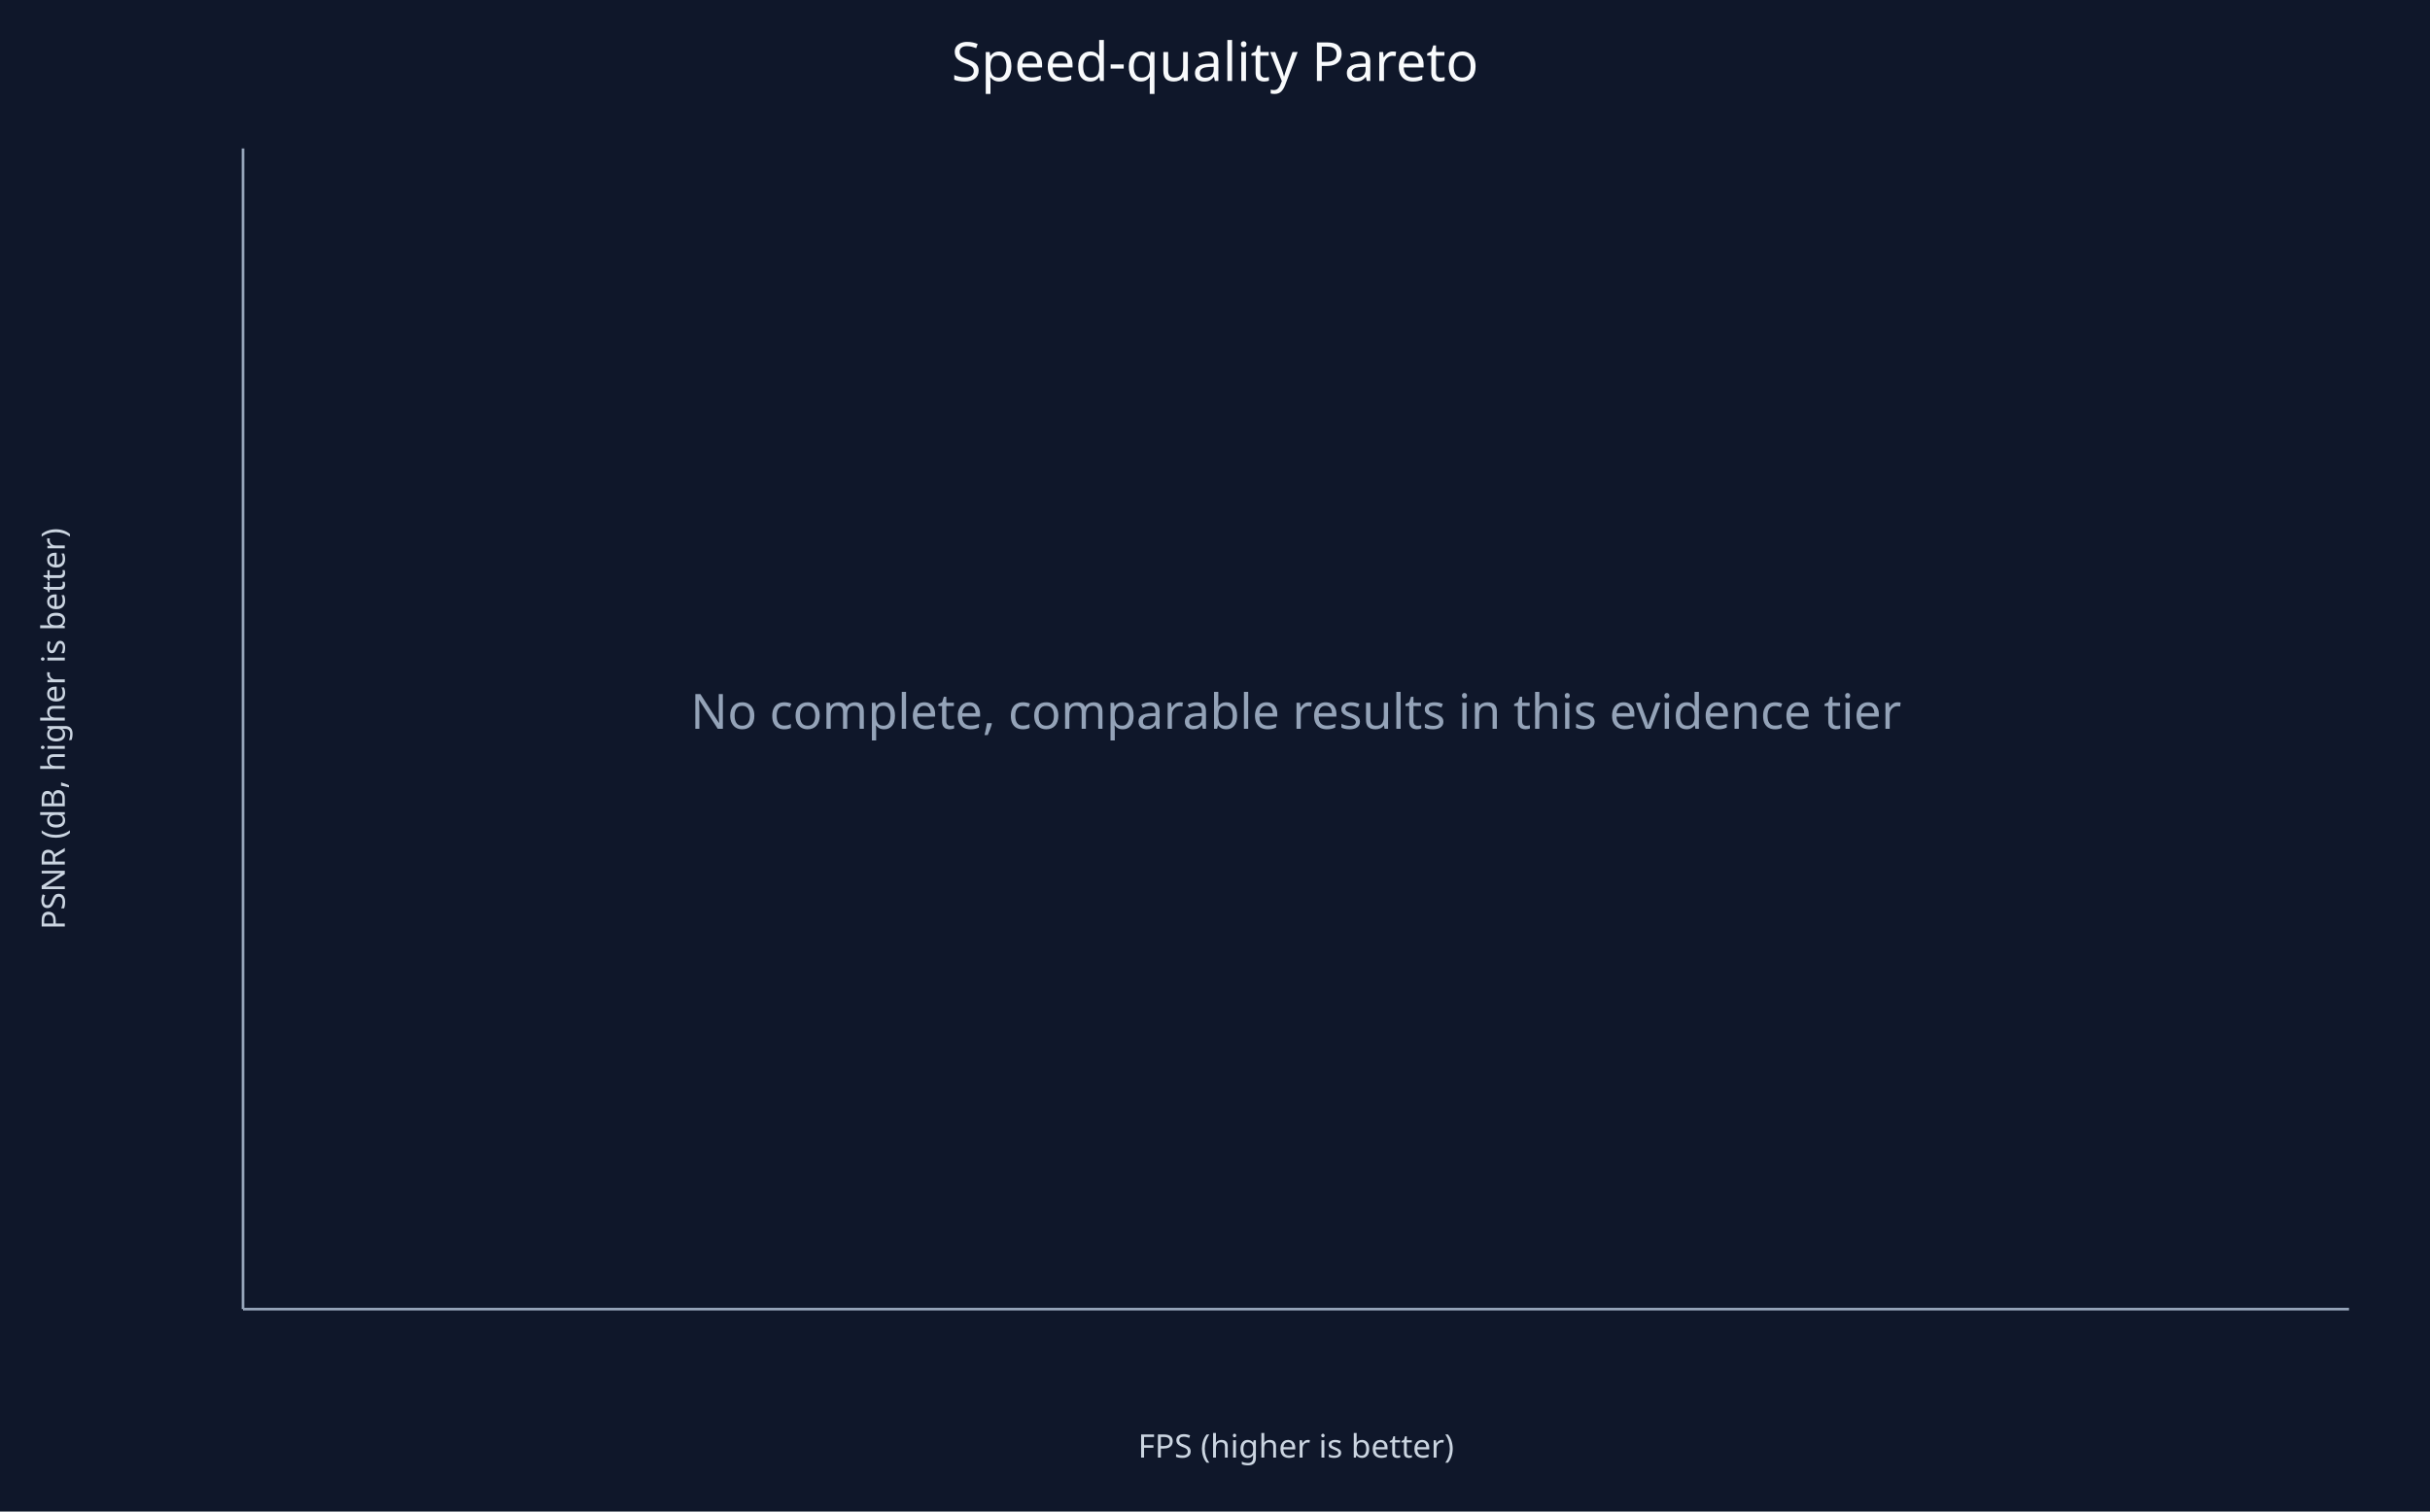
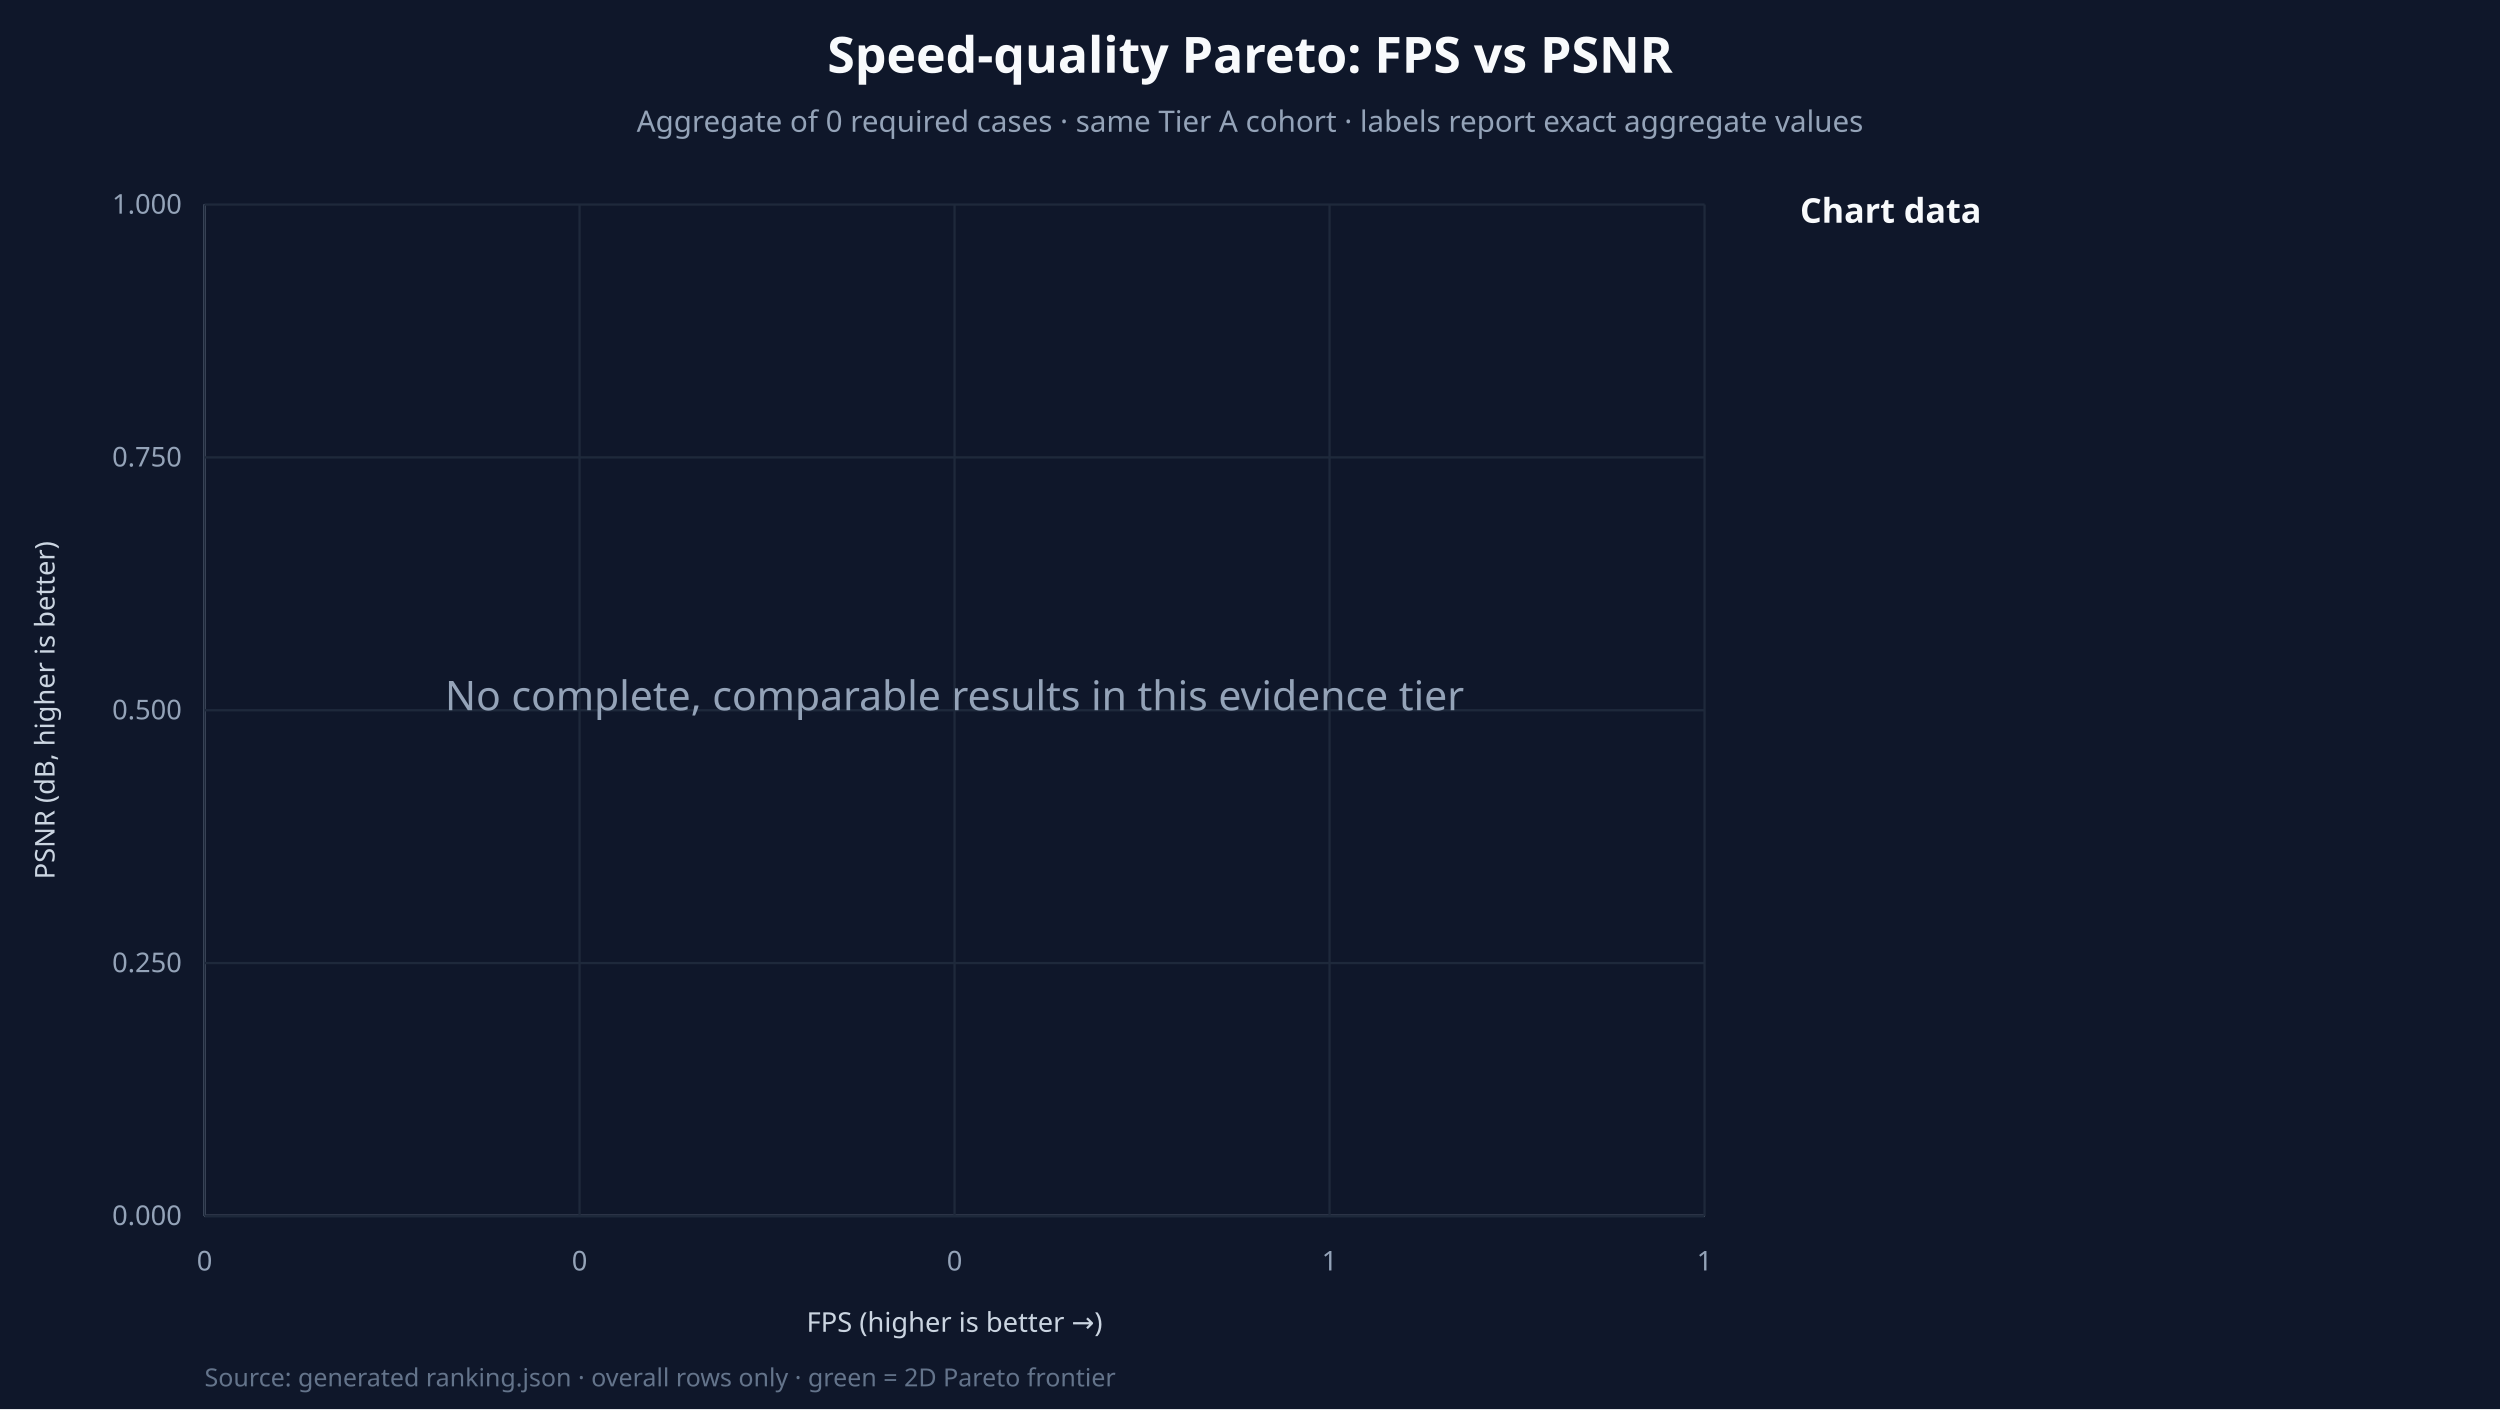
- <svg xmlns="http://www.w3.org/2000/svg" width="900" height="560" viewBox="0 0 900 560">
+ <svg xmlns="http://www.w3.org/2000/svg" width="1100" height="620" viewBox="0 0 1100 620">
  <rect width="100%" height="100%" fill="#0f172a" />
-   <text x="450.0" y="30" text-anchor="middle" fill="#f8fafc" font-family="system-ui" font-size="20">Speed-quality Pareto</text>
-   <line x1="90" y1="485" x2="870" y2="485" stroke="#94a3b8" />
-   <line x1="90" y1="55" x2="90" y2="485" stroke="#94a3b8" />
-   <text x="480.0" y="540" text-anchor="middle" fill="#cbd5e1" font-family="system-ui">FPS (higher is better)</text>
-   <text transform="translate(24 270.0) rotate(-90)" text-anchor="middle" fill="#cbd5e1" font-family="system-ui">PSNR (dB, higher is better)</text>
-   <text x="480.0" y="270.0" text-anchor="middle" fill="#94a3b8" font-family="system-ui" font-size="18">No complete, comparable results in this evidence tier</text>
+   <text x="550.0" y="32" text-anchor="middle" fill="#f8fafc" font-family="system-ui" font-size="22" font-weight="700">Speed-quality Pareto: FPS vs PSNR</text>
+   <text x="550.0" y="58" text-anchor="middle" fill="#94a3b8" font-family="system-ui" font-size="13">Aggregate of 0 required cases · same Tier A cohort · labels report exact aggregate values</text>
+   <line x1="90" y1="535" x2="750" y2="535" stroke="#94a3b8" />
+   <line x1="90" y1="90" x2="90" y2="535" stroke="#94a3b8" />
+   <text x="420.0" y="586" text-anchor="middle" fill="#cbd5e1" font-family="system-ui">FPS (higher is better →)</text>
+   <text transform="translate(24 312.5) rotate(-90)" text-anchor="middle" fill="#cbd5e1" font-family="system-ui">PSNR (dB, higher is better)</text>
+   <text x="792" y="98" fill="#f8fafc" font-family="system-ui" font-size="15" font-weight="700">Chart data</text>
+   <line x1="90.00" y1="90" x2="90.00" y2="535" stroke="#1e293b" />
+   <text x="90.00" y="559" text-anchor="middle" fill="#94a3b8" font-family="system-ui" font-size="12">0</text>
+   <line x1="90" y1="535.00" x2="750" y2="535.00" stroke="#1e293b" />
+   <text x="80" y="539.00" text-anchor="end" fill="#94a3b8" font-family="system-ui" font-size="12">0.000</text>
+   <line x1="255.00" y1="90" x2="255.00" y2="535" stroke="#1e293b" />
+   <text x="255.00" y="559" text-anchor="middle" fill="#94a3b8" font-family="system-ui" font-size="12">0</text>
+   <line x1="90" y1="423.75" x2="750" y2="423.75" stroke="#1e293b" />
+   <text x="80" y="427.75" text-anchor="end" fill="#94a3b8" font-family="system-ui" font-size="12">0.250</text>
+   <line x1="420.00" y1="90" x2="420.00" y2="535" stroke="#1e293b" />
+   <text x="420.00" y="559" text-anchor="middle" fill="#94a3b8" font-family="system-ui" font-size="12">0</text>
+   <line x1="90" y1="312.50" x2="750" y2="312.50" stroke="#1e293b" />
+   <text x="80" y="316.50" text-anchor="end" fill="#94a3b8" font-family="system-ui" font-size="12">0.500</text>
+   <line x1="585.00" y1="90" x2="585.00" y2="535" stroke="#1e293b" />
+   <text x="585.00" y="559" text-anchor="middle" fill="#94a3b8" font-family="system-ui" font-size="12">1</text>
+   <line x1="90" y1="201.25" x2="750" y2="201.25" stroke="#1e293b" />
+   <text x="80" y="205.25" text-anchor="end" fill="#94a3b8" font-family="system-ui" font-size="12">0.750</text>
+   <line x1="750.00" y1="90" x2="750.00" y2="535" stroke="#1e293b" />
+   <text x="750.00" y="559" text-anchor="middle" fill="#94a3b8" font-family="system-ui" font-size="12">1</text>
+   <line x1="90" y1="90.00" x2="750" y2="90.00" stroke="#1e293b" />
+   <text x="80" y="94.00" text-anchor="end" fill="#94a3b8" font-family="system-ui" font-size="12">1.000</text>
+   <text x="420.0" y="312.5" text-anchor="middle" fill="#94a3b8" font-family="system-ui" font-size="18">No complete, comparable results in this evidence tier</text>
+   <text x="90" y="610" fill="#64748b" font-family="system-ui" font-size="11">Source: generated ranking.json · overall rows only · green = 2D Pareto frontier</text>
</svg>
